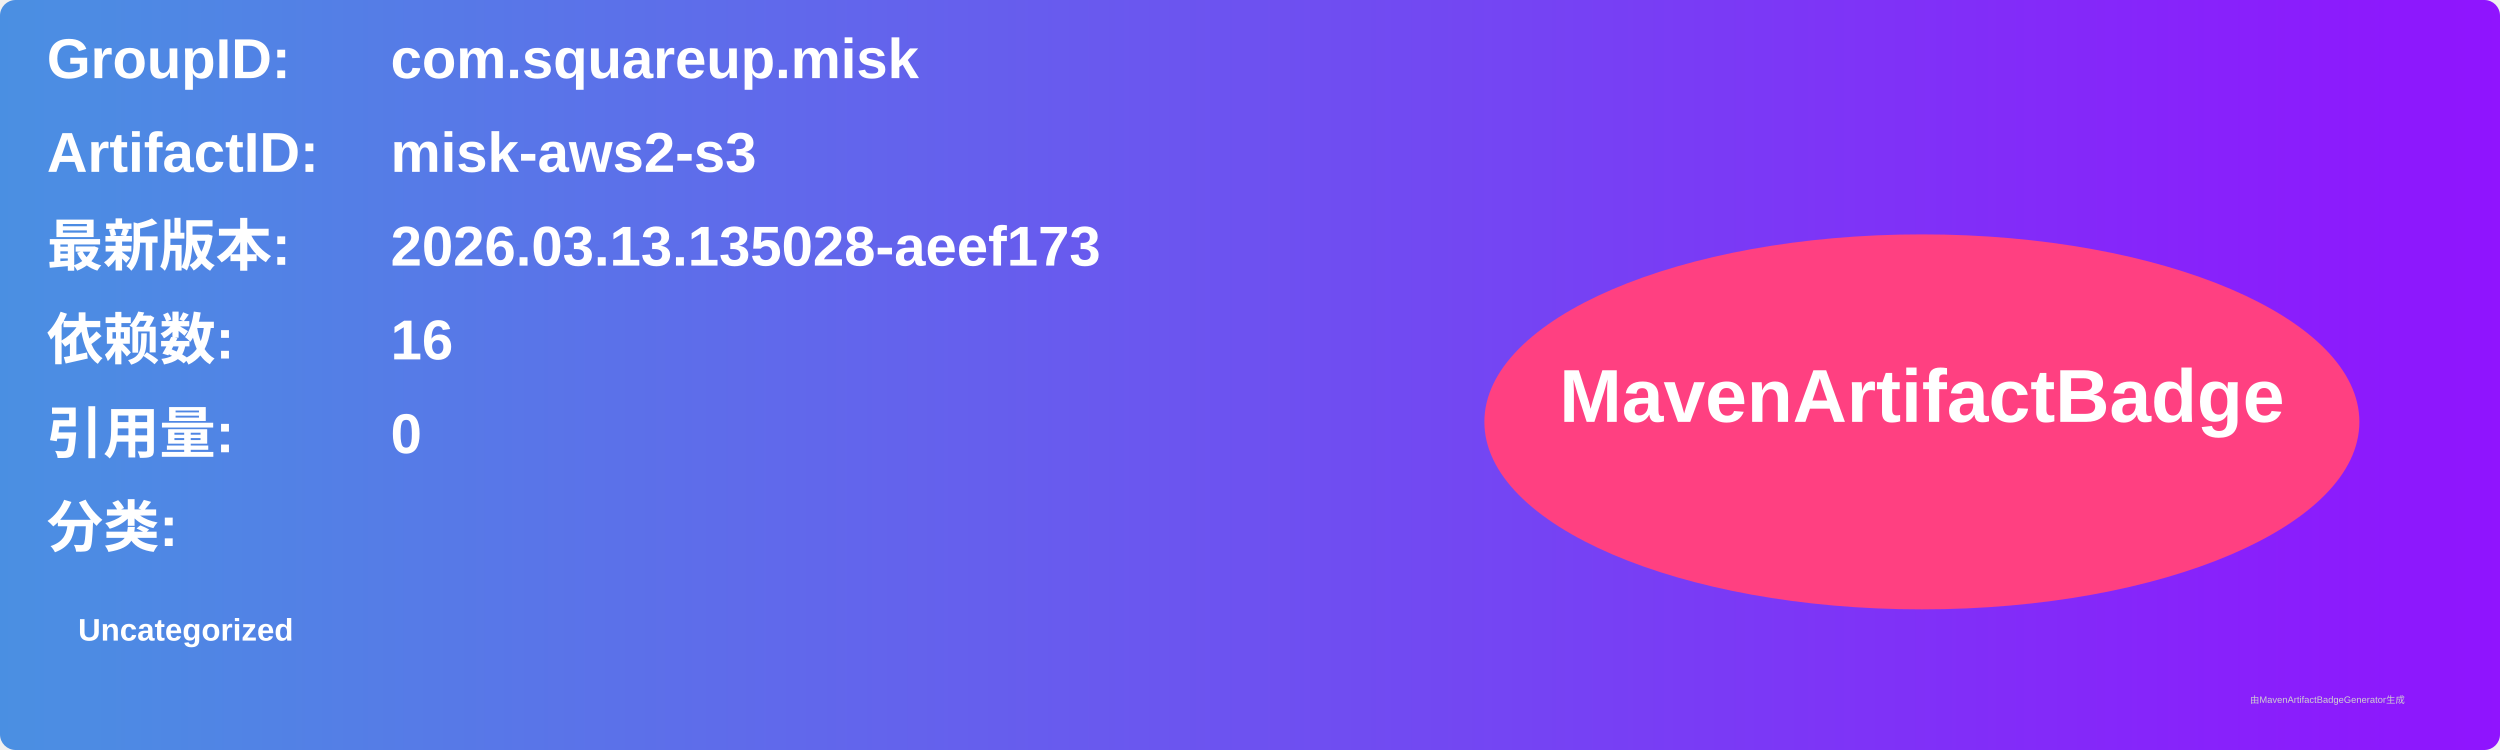
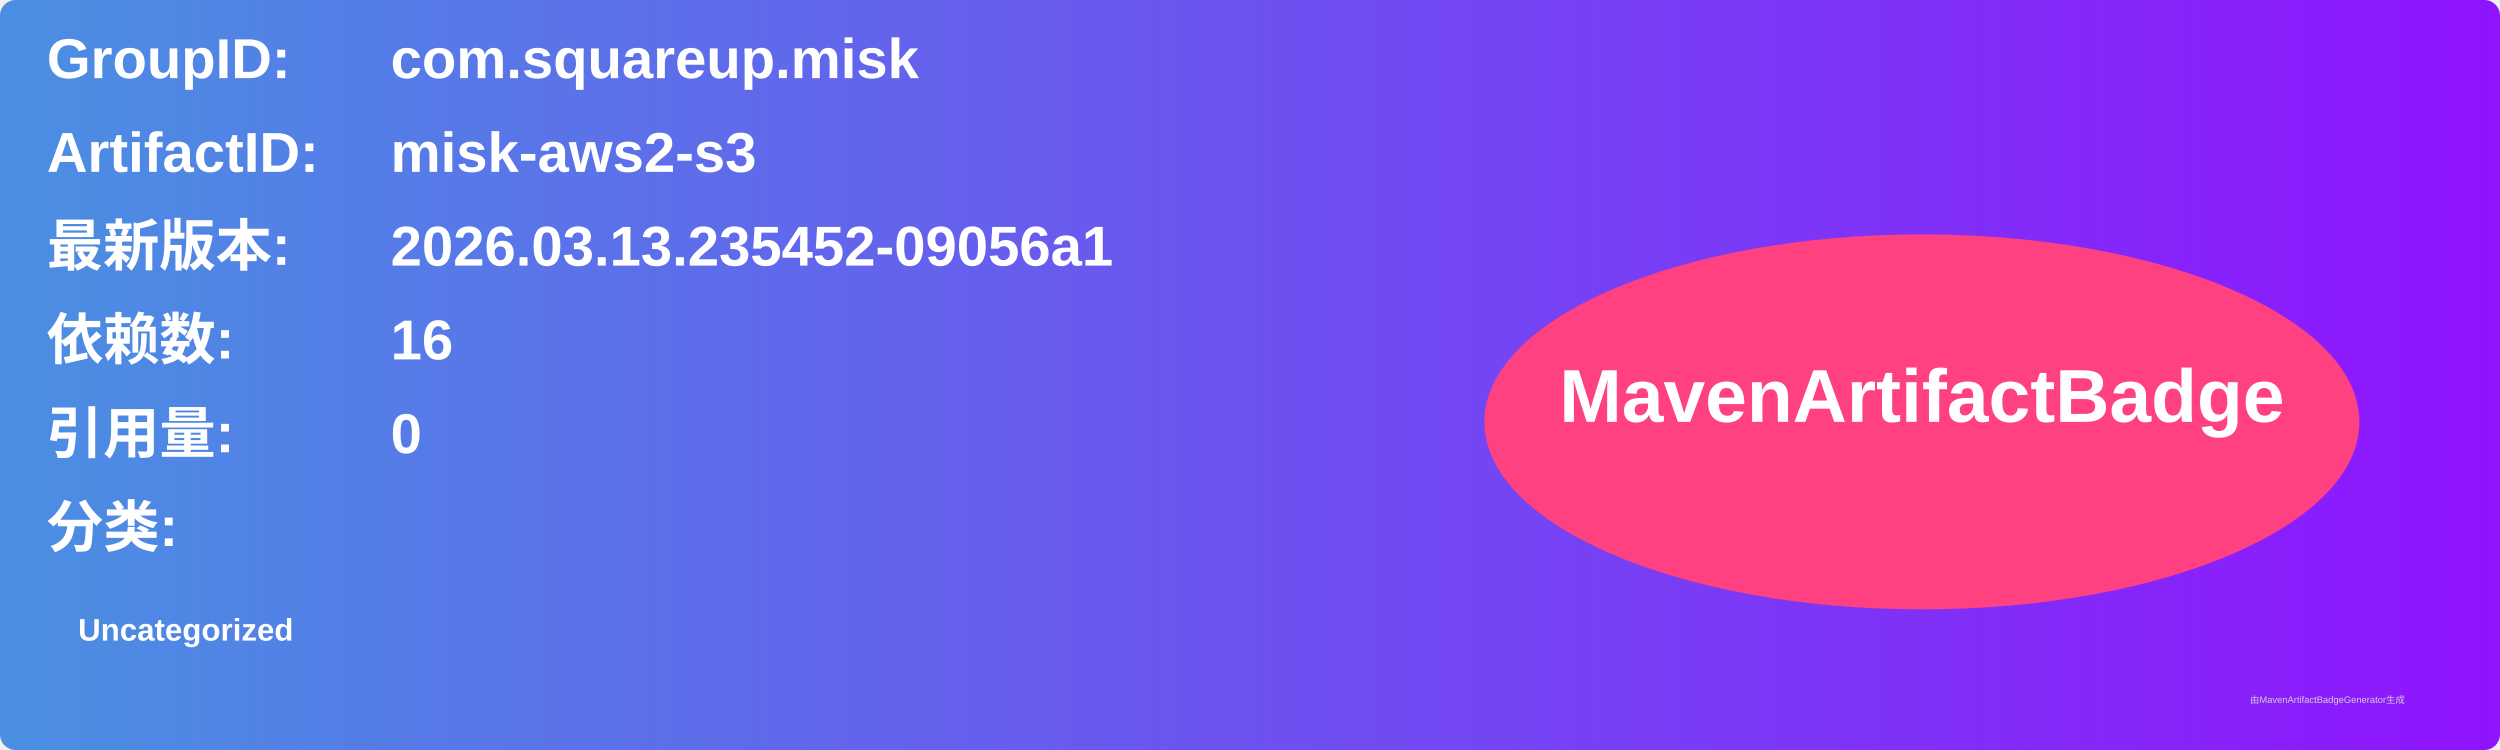
<svg xmlns="http://www.w3.org/2000/svg" width="800" height="240" viewBox="0 0 800 240">
  <linearGradient id="grad" x1="0%" y1="0%" x2="100%" y2="0%">
    <stop offset="0%" stop-color="#4a90e2" />
    <stop offset="100%" stop-color="#9013fe" />
  </linearGradient>
  <rect width="100%" height="100%" rx="5" ry="5" fill="url(#grad)" />
  <g transform="translate(15, 15)">
    <text x="0" y="10" font-family="Arial" font-size="18" fill="white" font-weight="bold" width="260">GroupID:</text>
    <text x="110" y="10" font-family="Arial" font-size="18" fill="white" font-weight="bold" width="460">com.squareup.misk</text>
    <text x="0" y="40" font-family="Arial" font-size="18" fill="white" font-weight="bold" width="260">ArtifactID:</text>
    <text x="110" y="40" font-family="Arial" font-size="18" fill="white" font-weight="bold" width="460">misk-aws2-s3</text>
    <text x="0" y="70" font-family="Arial" font-size="18" fill="white" font-weight="bold">最新版本:</text>
    <text x="110" y="70" font-family="Arial" font-size="18" fill="white" font-weight="bold">
-       <tspan font-weight="bold">2026.03.13.135028-aeef173</tspan>
+       <tspan font-weight="bold">2026.03.13.235452-09056a1</tspan>
    </text>
    <text x="0" y="100" font-family="Arial" font-size="18" fill="white" font-weight="bold">依赖数: </text>
    <text x="110" y="100" font-family="Arial" font-size="18" fill="white">
      <tspan font-weight="bold">16</tspan>
    </text>
    <text x="0" y="130" font-family="Arial" font-size="18" fill="white" font-weight="bold">引用量: </text>
    <text x="110" y="130" font-family="Arial" font-size="18" fill="white">
      <tspan font-weight="bold">0</tspan>
    </text>
    <text x="0" y="160" font-family="Arial" font-size="18" fill="white" font-weight="bold">分类:</text>
    <text x="10" y="190" font-family="Arial" font-size="10" fill="white">
      <tspan font-weight="bold">Uncategorized</tspan>
    </text>
    <ellipse cx="600" cy="120" rx="140" ry="60" fill="#ff4081" />
    <text x="600" y="120" text-anchor="middle" font-family="Arial" font-size="24" fill="white" font-weight="bold">MavenArtifactBadge</text>
  </g>
  <text x="720" y="225" font-family="Arial" font-size="3" fill="#d0d0d0">由MavenArtifactBadgeGenerator生成</text>
</svg>
